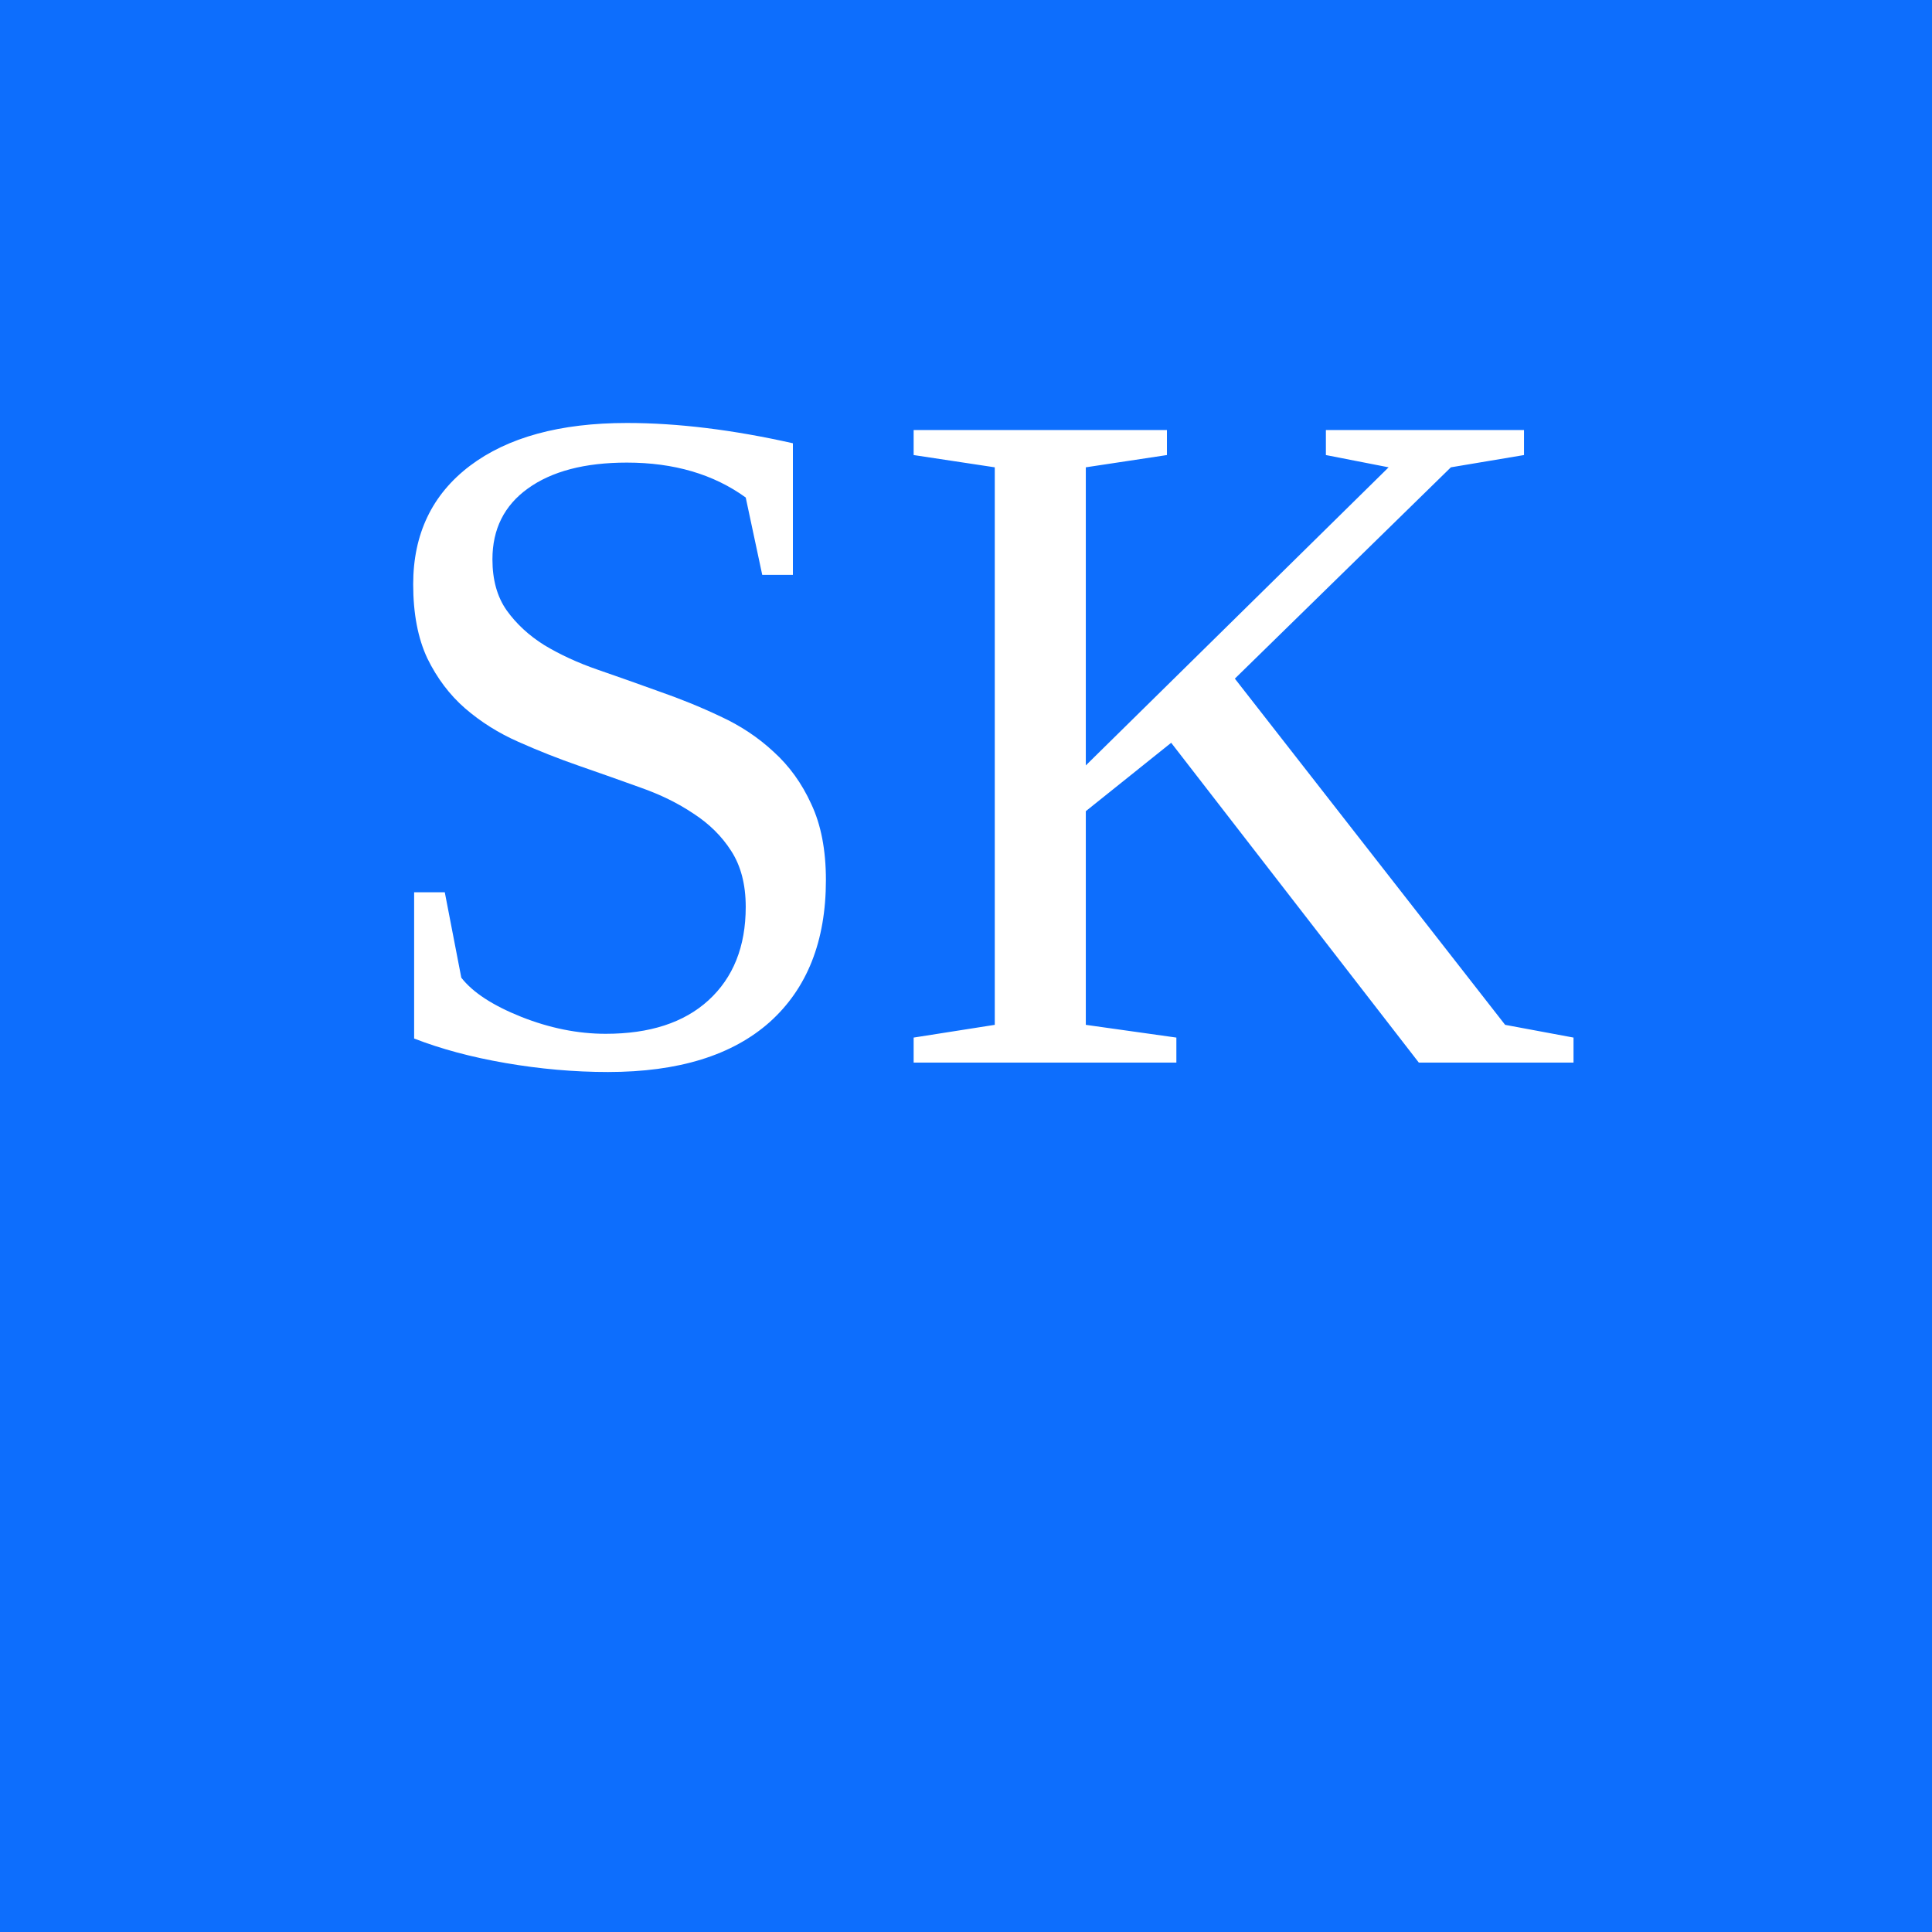
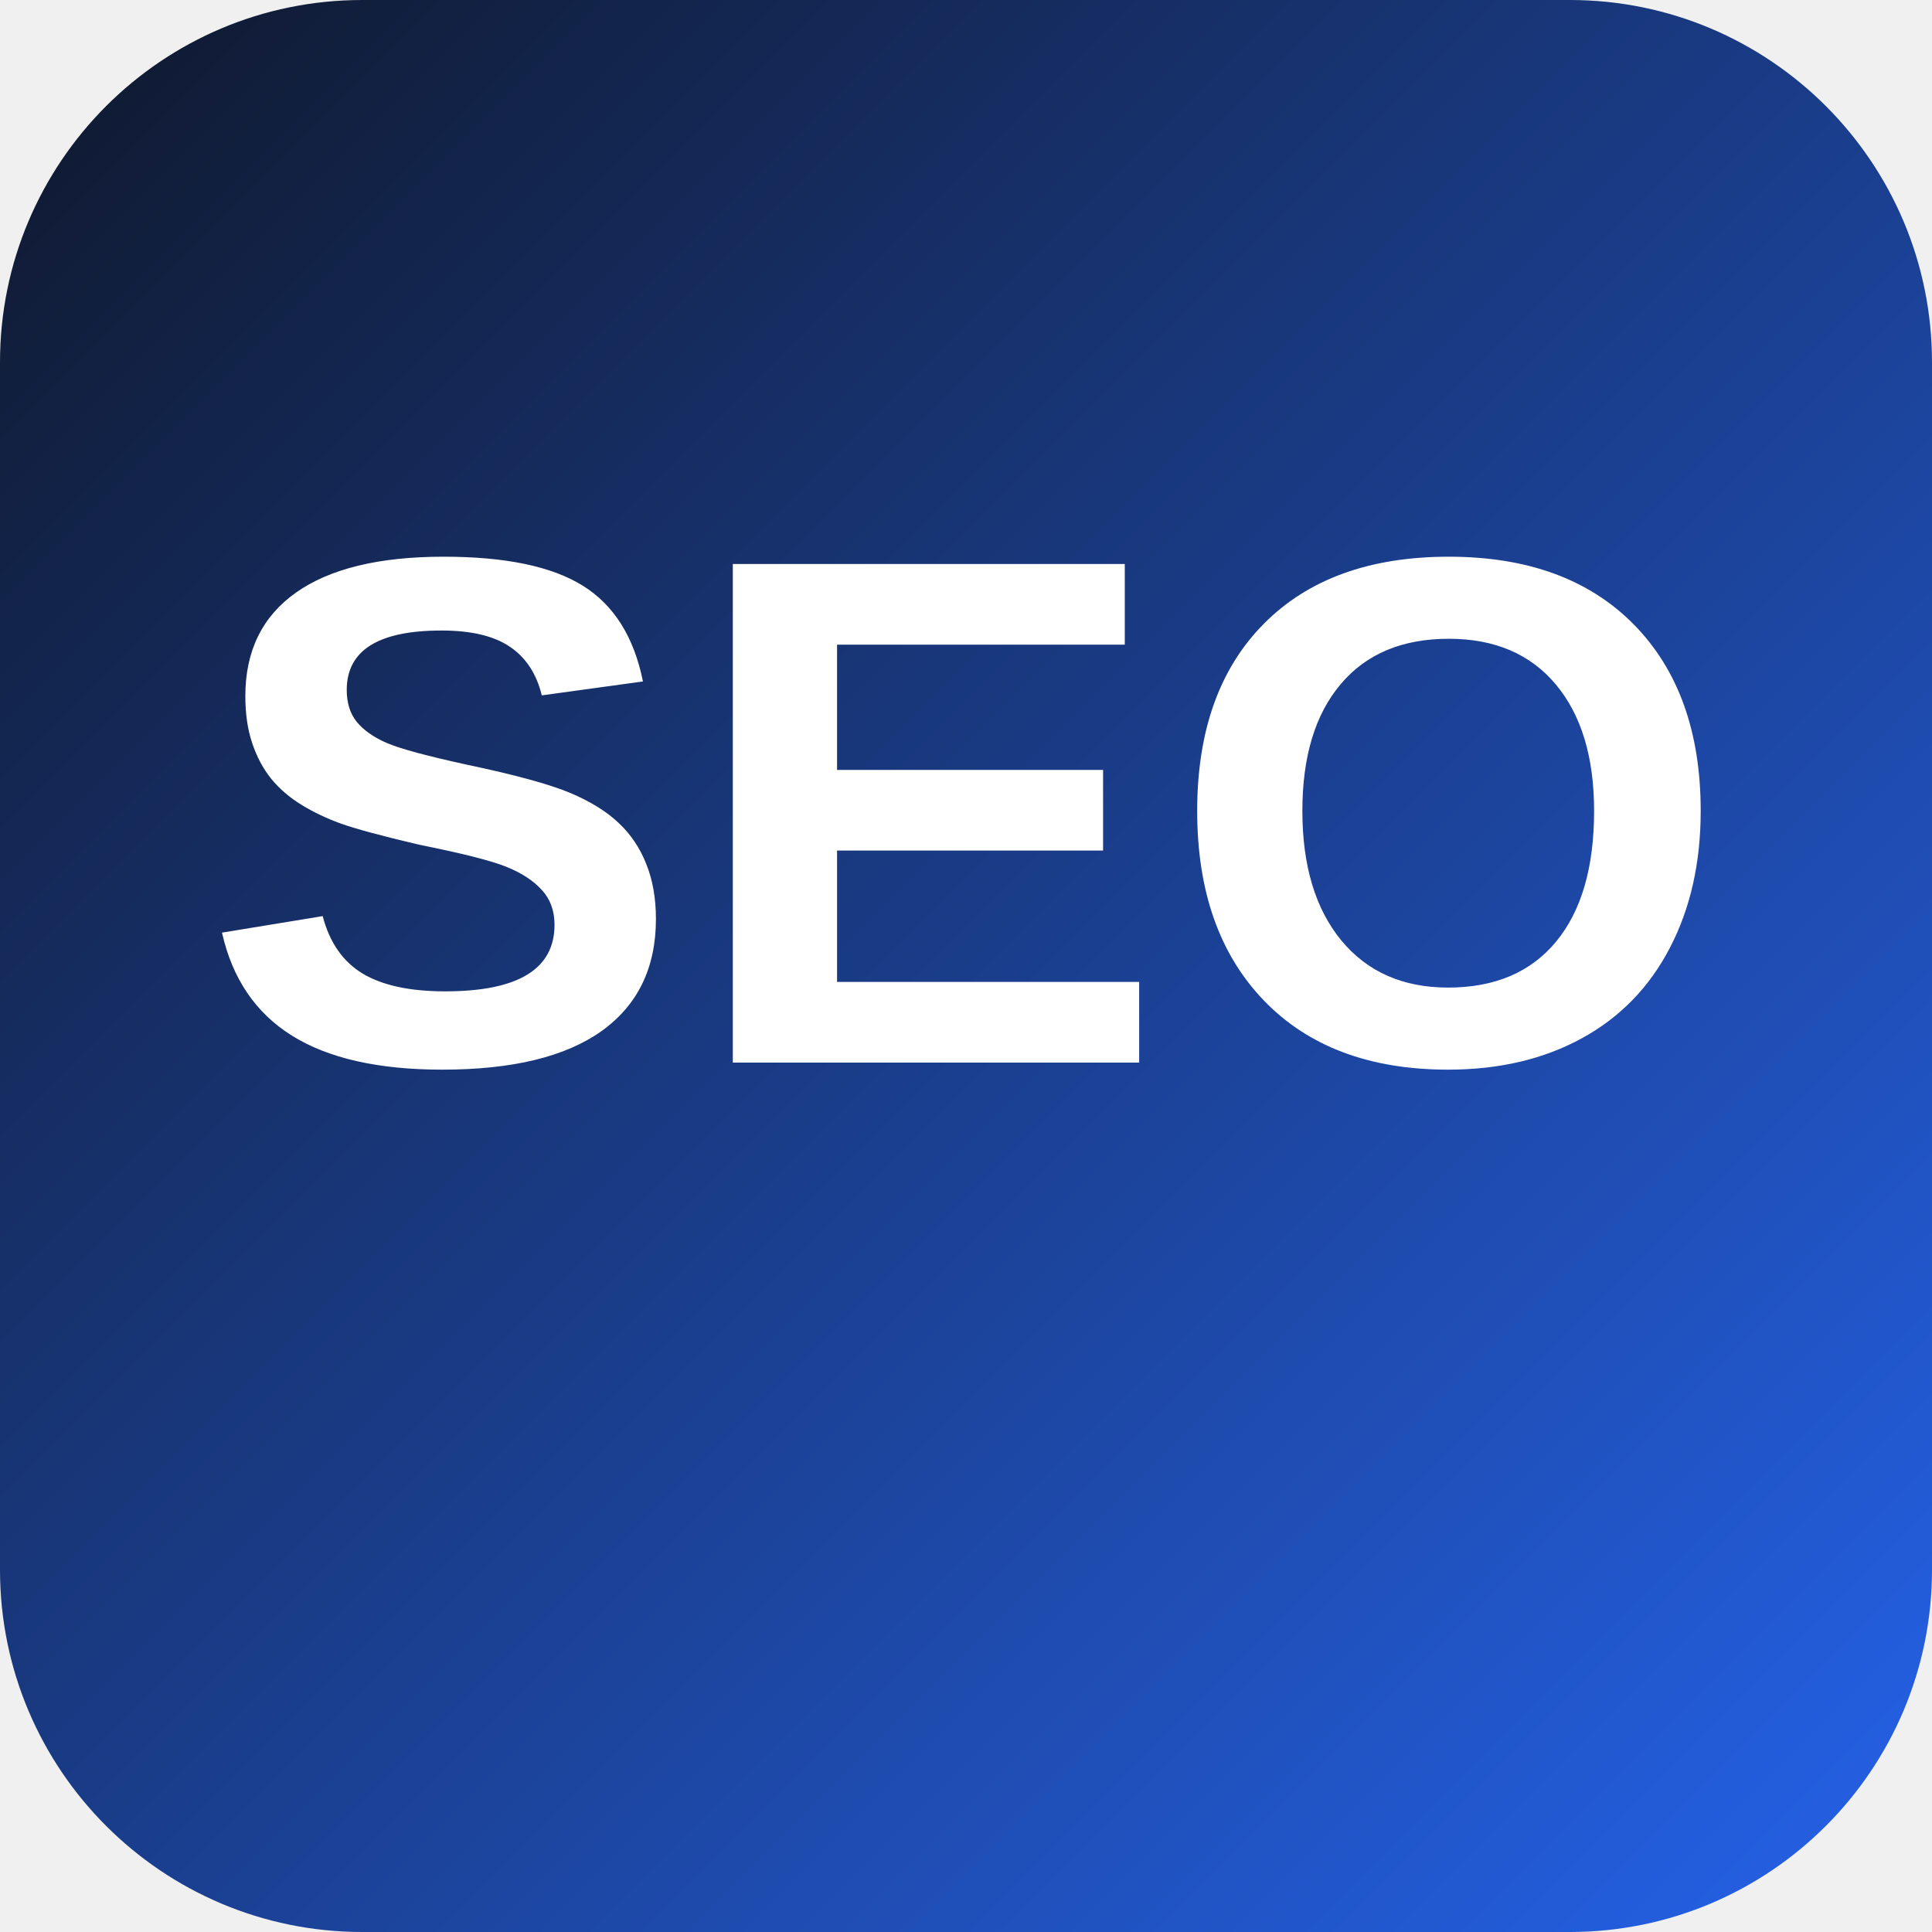
- <svg xmlns="http://www.w3.org/2000/svg" width="64" height="64">
-   <rect width="64" height="64" fill="#0d6efd" />
-   <text x="50%" y="55%" font-size="32" text-anchor="middle" fill="white">SK</text>
+ <svg xmlns="http://www.w3.org/2000/svg" width="128" height="128">
+   <defs>
+     <linearGradient id="g" x1="0" y1="0" x2="1" y2="1">
+       <stop offset="0%" stop-color="#0f172a" />
+       <stop offset="100%" stop-color="#2563eb" />
+     </linearGradient>
+   </defs>
+   <rect width="128" height="128" rx="24" fill="url(#g)" />
+   <text x="50%" y="55%" font-size="48" text-anchor="middle" fill="white" font-family="Arial" font-weight="bold">
+ SEO
+ </text>
</svg>
